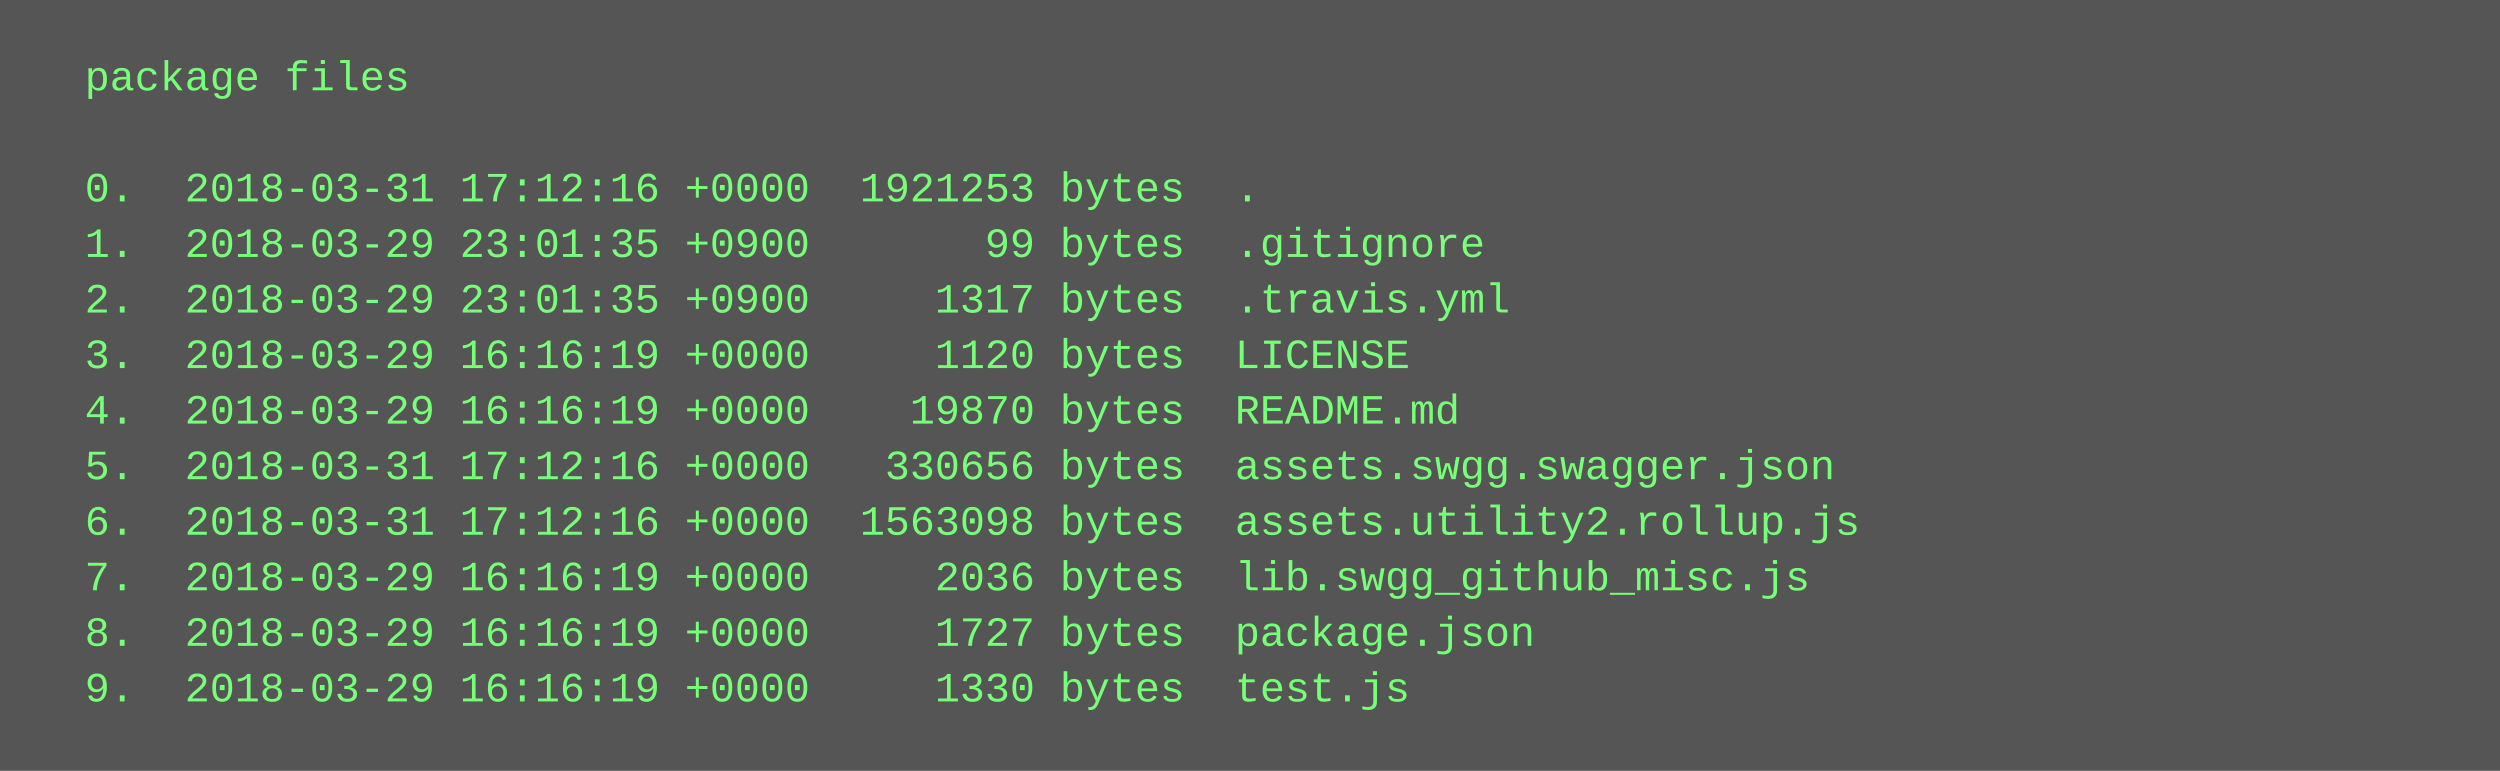
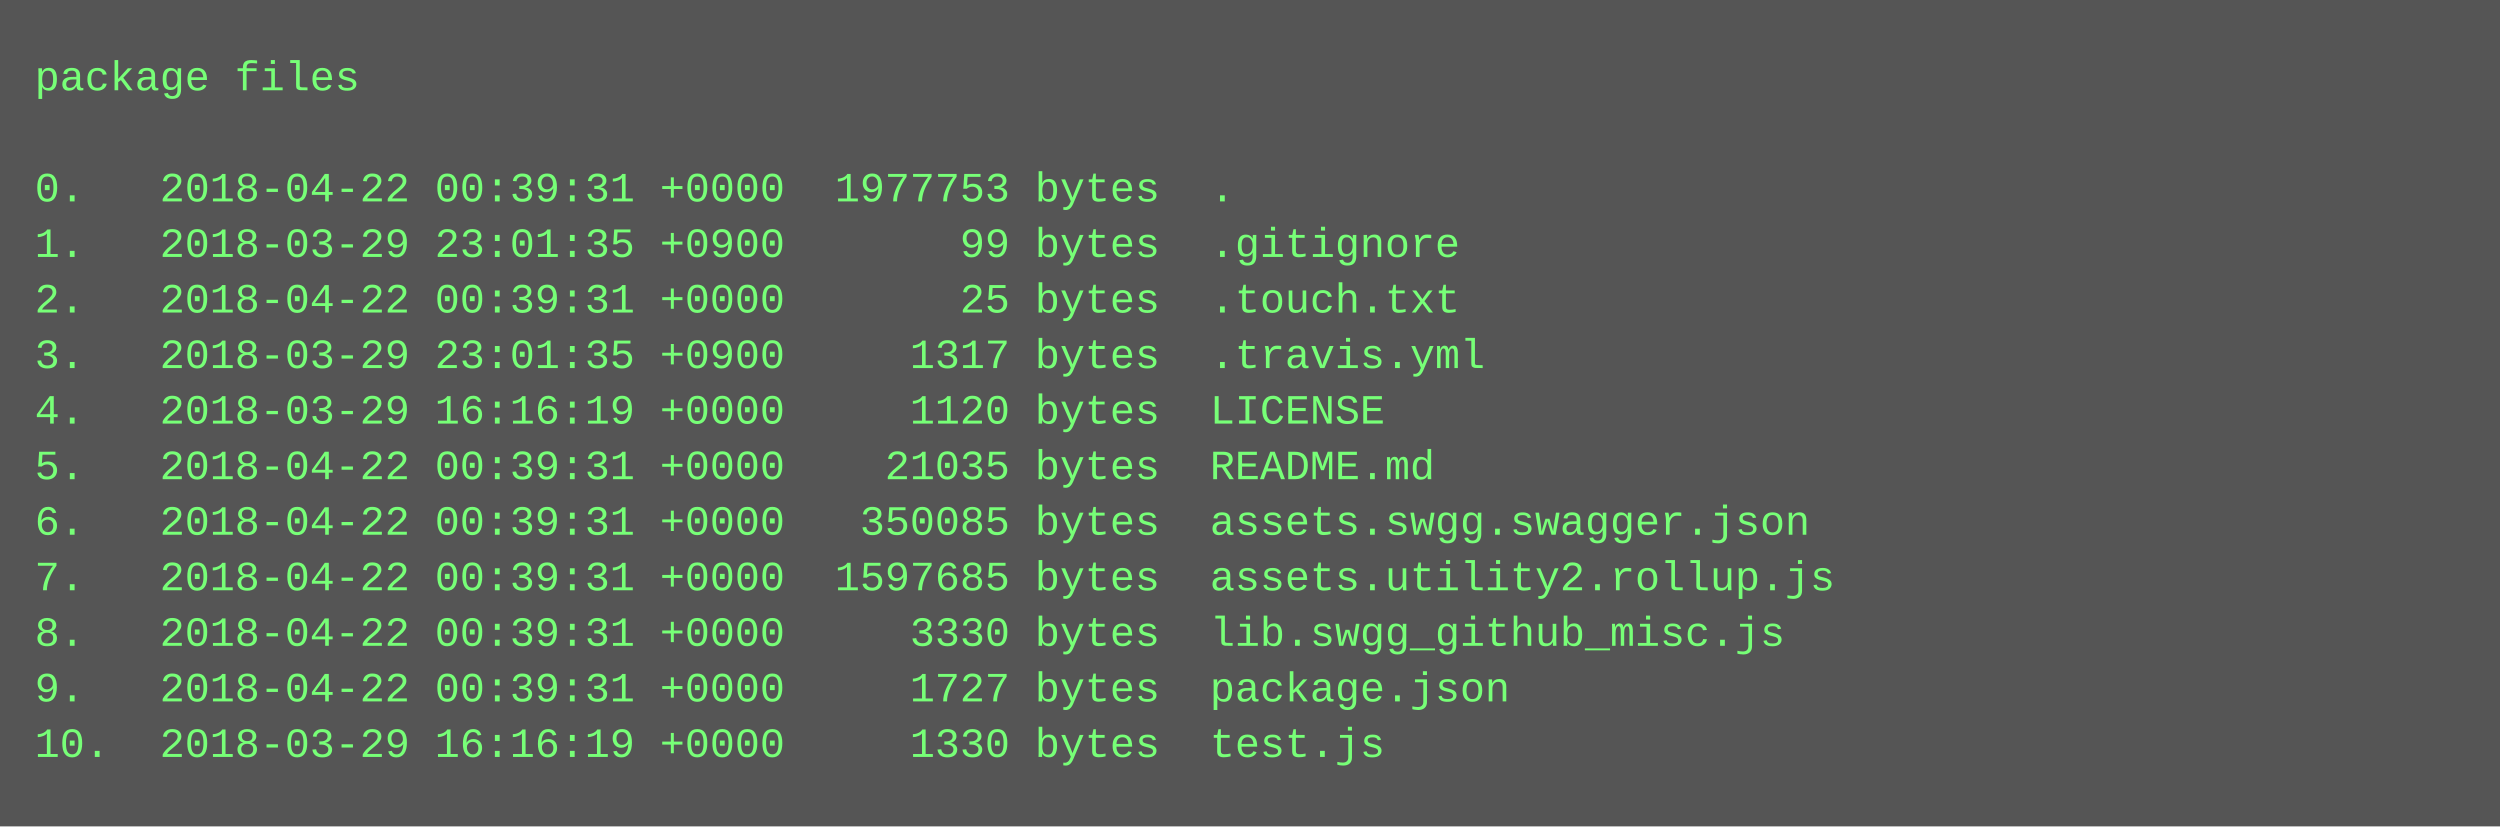
- <svg xmlns="http://www.w3.org/2000/svg" height="222" width="720">
-   <rect height="222" fill="#555" width="720" />
+ <svg xmlns="http://www.w3.org/2000/svg" height="238" width="720">
+   <rect height="238" fill="#555" width="720" />
  <text fill="#7f7" font-family="Courier New" font-size="12" xml:space="preserve">
-     <tspan x="10" y="26">  package files</tspan>
+     <tspan x="10" y="26">package files</tspan>
    <tspan x="10" y="42" />
-     <tspan x="10" y="58">  0.  2018-03-31 17:12:16 +0000  1921253 bytes  .</tspan>
-     <tspan x="10" y="74">  1.  2018-03-29 23:01:35 +0900       99 bytes  .gitignore</tspan>
-     <tspan x="10" y="90">  2.  2018-03-29 23:01:35 +0900     1317 bytes  .travis.yml</tspan>
-     <tspan x="10" y="106">  3.  2018-03-29 16:16:19 +0000     1120 bytes  LICENSE</tspan>
-     <tspan x="10" y="122">  4.  2018-03-29 16:16:19 +0000    19870 bytes  README.md</tspan>
-     <tspan x="10" y="138">  5.  2018-03-31 17:12:16 +0000   330656 bytes  assets.swgg.swagger.json</tspan>
-     <tspan x="10" y="154">  6.  2018-03-31 17:12:16 +0000  1563098 bytes  assets.utility2.rollup.js</tspan>
-     <tspan x="10" y="170">  7.  2018-03-29 16:16:19 +0000     2036 bytes  lib.swgg_github_misc.js</tspan>
-     <tspan x="10" y="186">  8.  2018-03-29 16:16:19 +0000     1727 bytes  package.json</tspan>
-     <tspan x="10" y="202">  9.  2018-03-29 16:16:19 +0000     1330 bytes  test.js</tspan>
+     <tspan x="10" y="58">0.   2018-04-22 00:39:31 +0000  1977753 bytes  .</tspan>
+     <tspan x="10" y="74">1.   2018-03-29 23:01:35 +0900       99 bytes  .gitignore</tspan>
+     <tspan x="10" y="90">2.   2018-04-22 00:39:31 +0000       25 bytes  .touch.txt</tspan>
+     <tspan x="10" y="106">3.   2018-03-29 23:01:35 +0900     1317 bytes  .travis.yml</tspan>
+     <tspan x="10" y="122">4.   2018-03-29 16:16:19 +0000     1120 bytes  LICENSE</tspan>
+     <tspan x="10" y="138">5.   2018-04-22 00:39:31 +0000    21035 bytes  README.md</tspan>
+     <tspan x="10" y="154">6.   2018-04-22 00:39:31 +0000   350085 bytes  assets.swgg.swagger.json</tspan>
+     <tspan x="10" y="170">7.   2018-04-22 00:39:31 +0000  1597685 bytes  assets.utility2.rollup.js</tspan>
+     <tspan x="10" y="186">8.   2018-04-22 00:39:31 +0000     3330 bytes  lib.swgg_github_misc.js</tspan>
+     <tspan x="10" y="202">9.   2018-04-22 00:39:31 +0000     1727 bytes  package.json</tspan>
+     <tspan x="10" y="218">10.  2018-03-29 16:16:19 +0000     1330 bytes  test.js</tspan>
  </text>
</svg>
